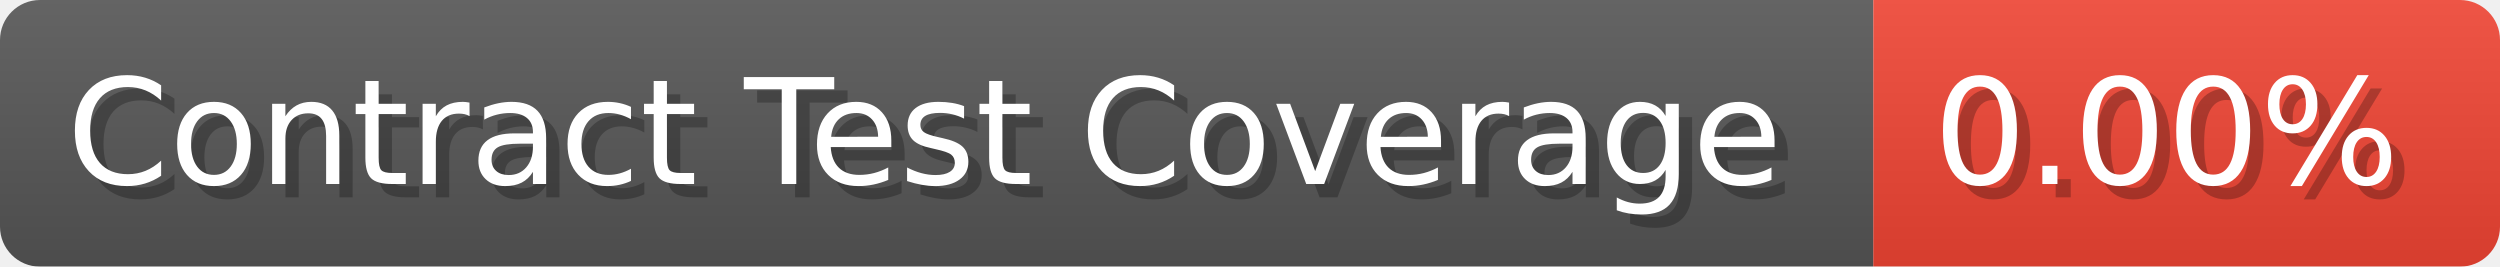
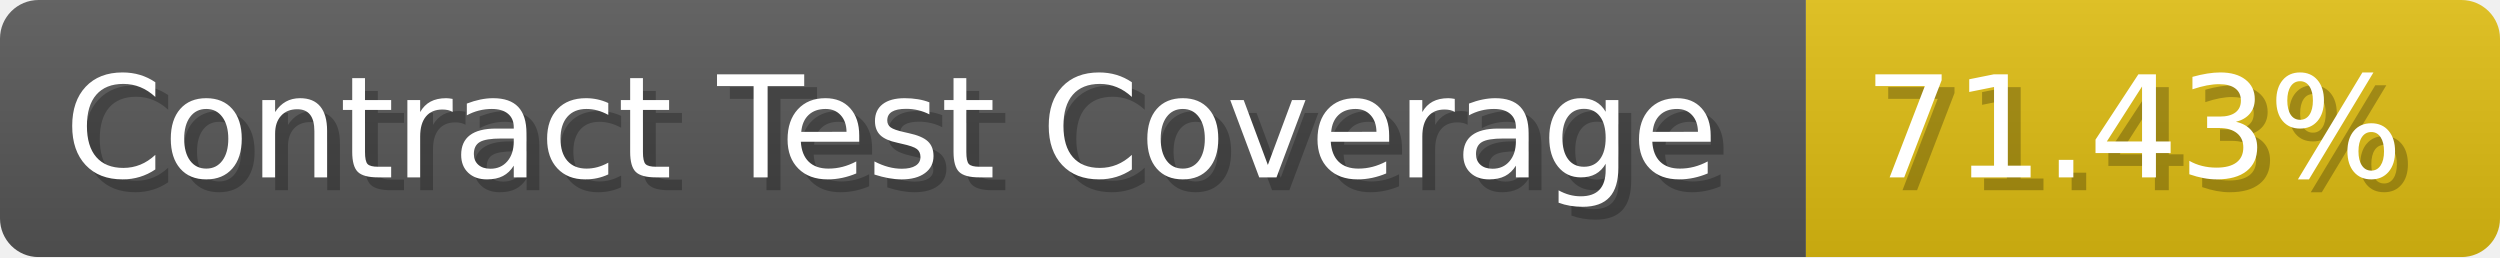
- <svg xmlns="http://www.w3.org/2000/svg" width="187.5" height="20" viewBox="0 0 1875 200" role="img" aria-label="Contract Test Coverage: 0.00%">
+ <svg xmlns="http://www.w3.org/2000/svg" width="194.5" height="20" viewBox="0 0 1945 200" role="img" aria-label="Contract Test Coverage: 71.43%">
  <linearGradient id="a" x2="0" y2="100%">
    <stop offset="0" stop-opacity=".1" stop-color="#EEE" />
    <stop offset="1" stop-opacity=".1" />
  </linearGradient>
  <mask id="m">
-     <rect width="1875" height="200" rx="30" fill="#FFF" />
+     <rect width="1945" height="200" rx="30" fill="#FFF" />
  </mask>
  <g mask="url(#m)">
    <rect width="1405" height="200" fill="#555" />
-     <rect width="470" height="200" fill="#E43" x="1405" />
-     <rect width="1875" height="200" fill="url(#a)" />
+     <rect width="540" height="200" fill="#DB1" x="1405" />
+     <rect width="1945" height="200" fill="url(#a)" />
  </g>
  <g aria-hidden="true" fill="#fff" text-anchor="start" font-family="Verdana,DejaVu Sans,sans-serif" font-size="110">
    <text x="60" y="148" textLength="1305" fill="#000" opacity="0.25">Contract Test Coverage</text>
    <text x="50" y="138" textLength="1305">Contract Test Coverage</text>
-     <text x="1460" y="148" textLength="370" fill="#000" opacity="0.25">0.00%</text>
-     <text x="1450" y="138" textLength="370">0.00%</text>
+     <text x="1460" y="148" textLength="440" fill="#000" opacity="0.25">71.43%</text>
+     <text x="1450" y="138" textLength="440">71.43%</text>
  </g>
</svg>
